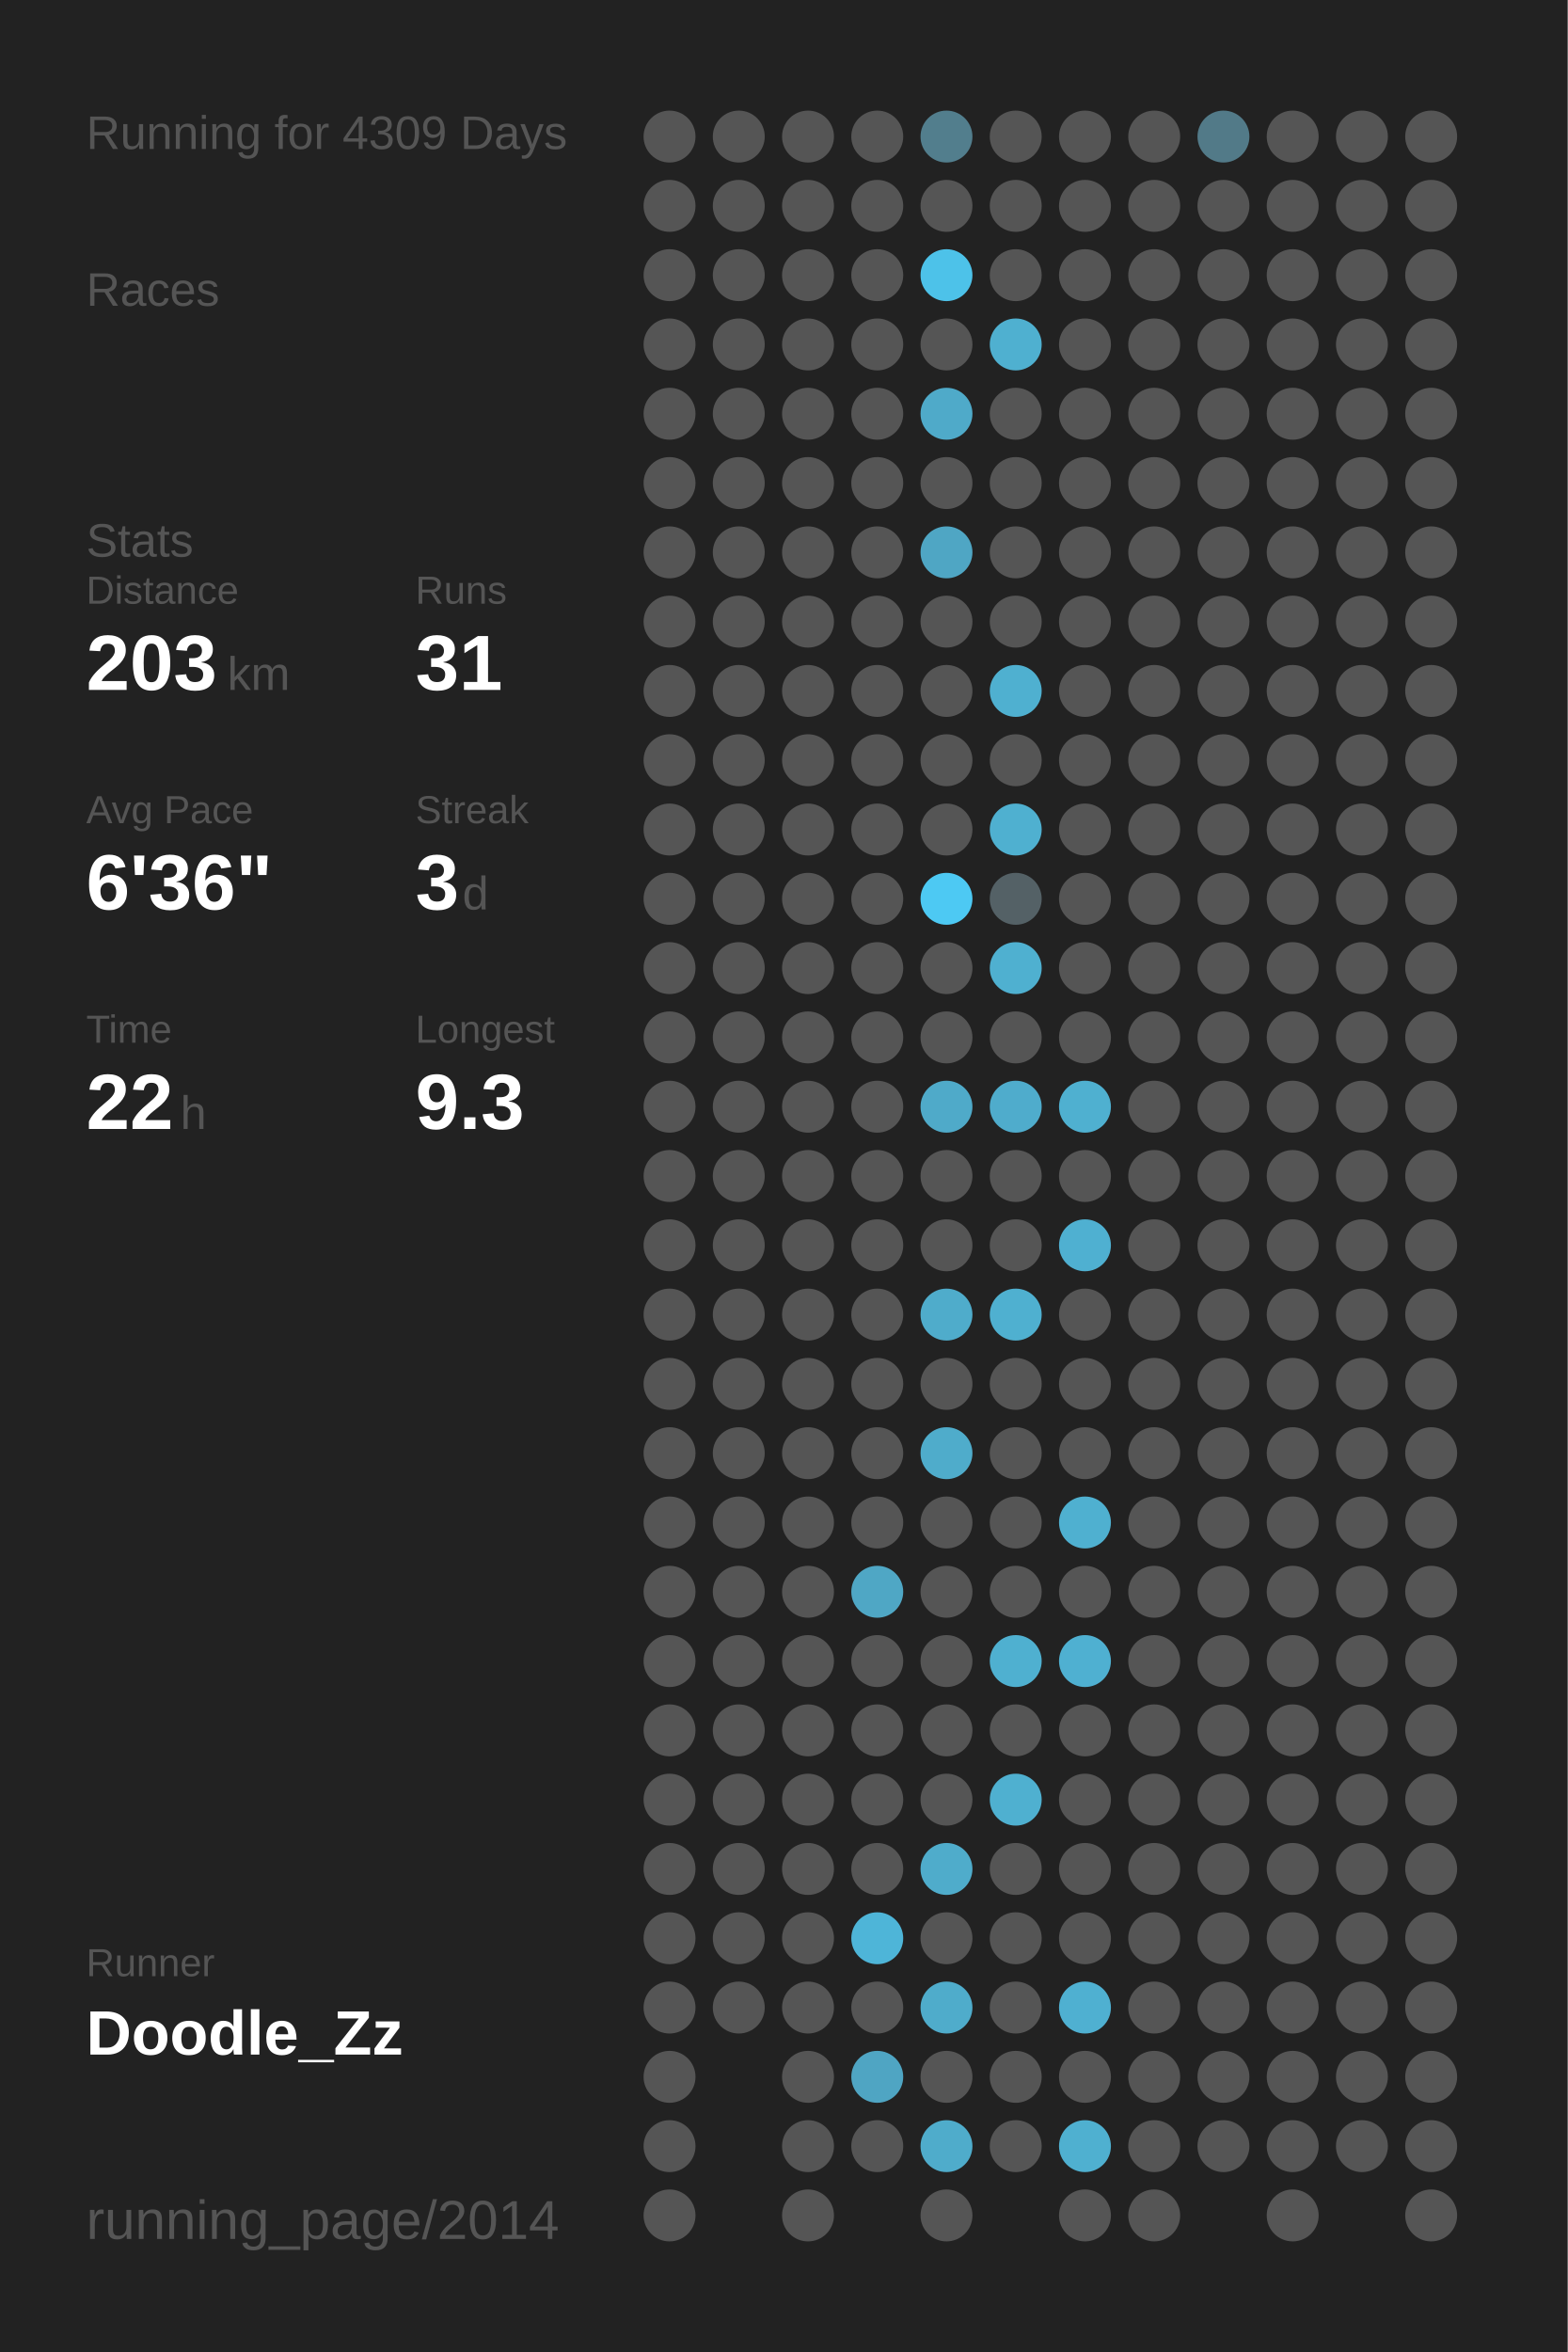
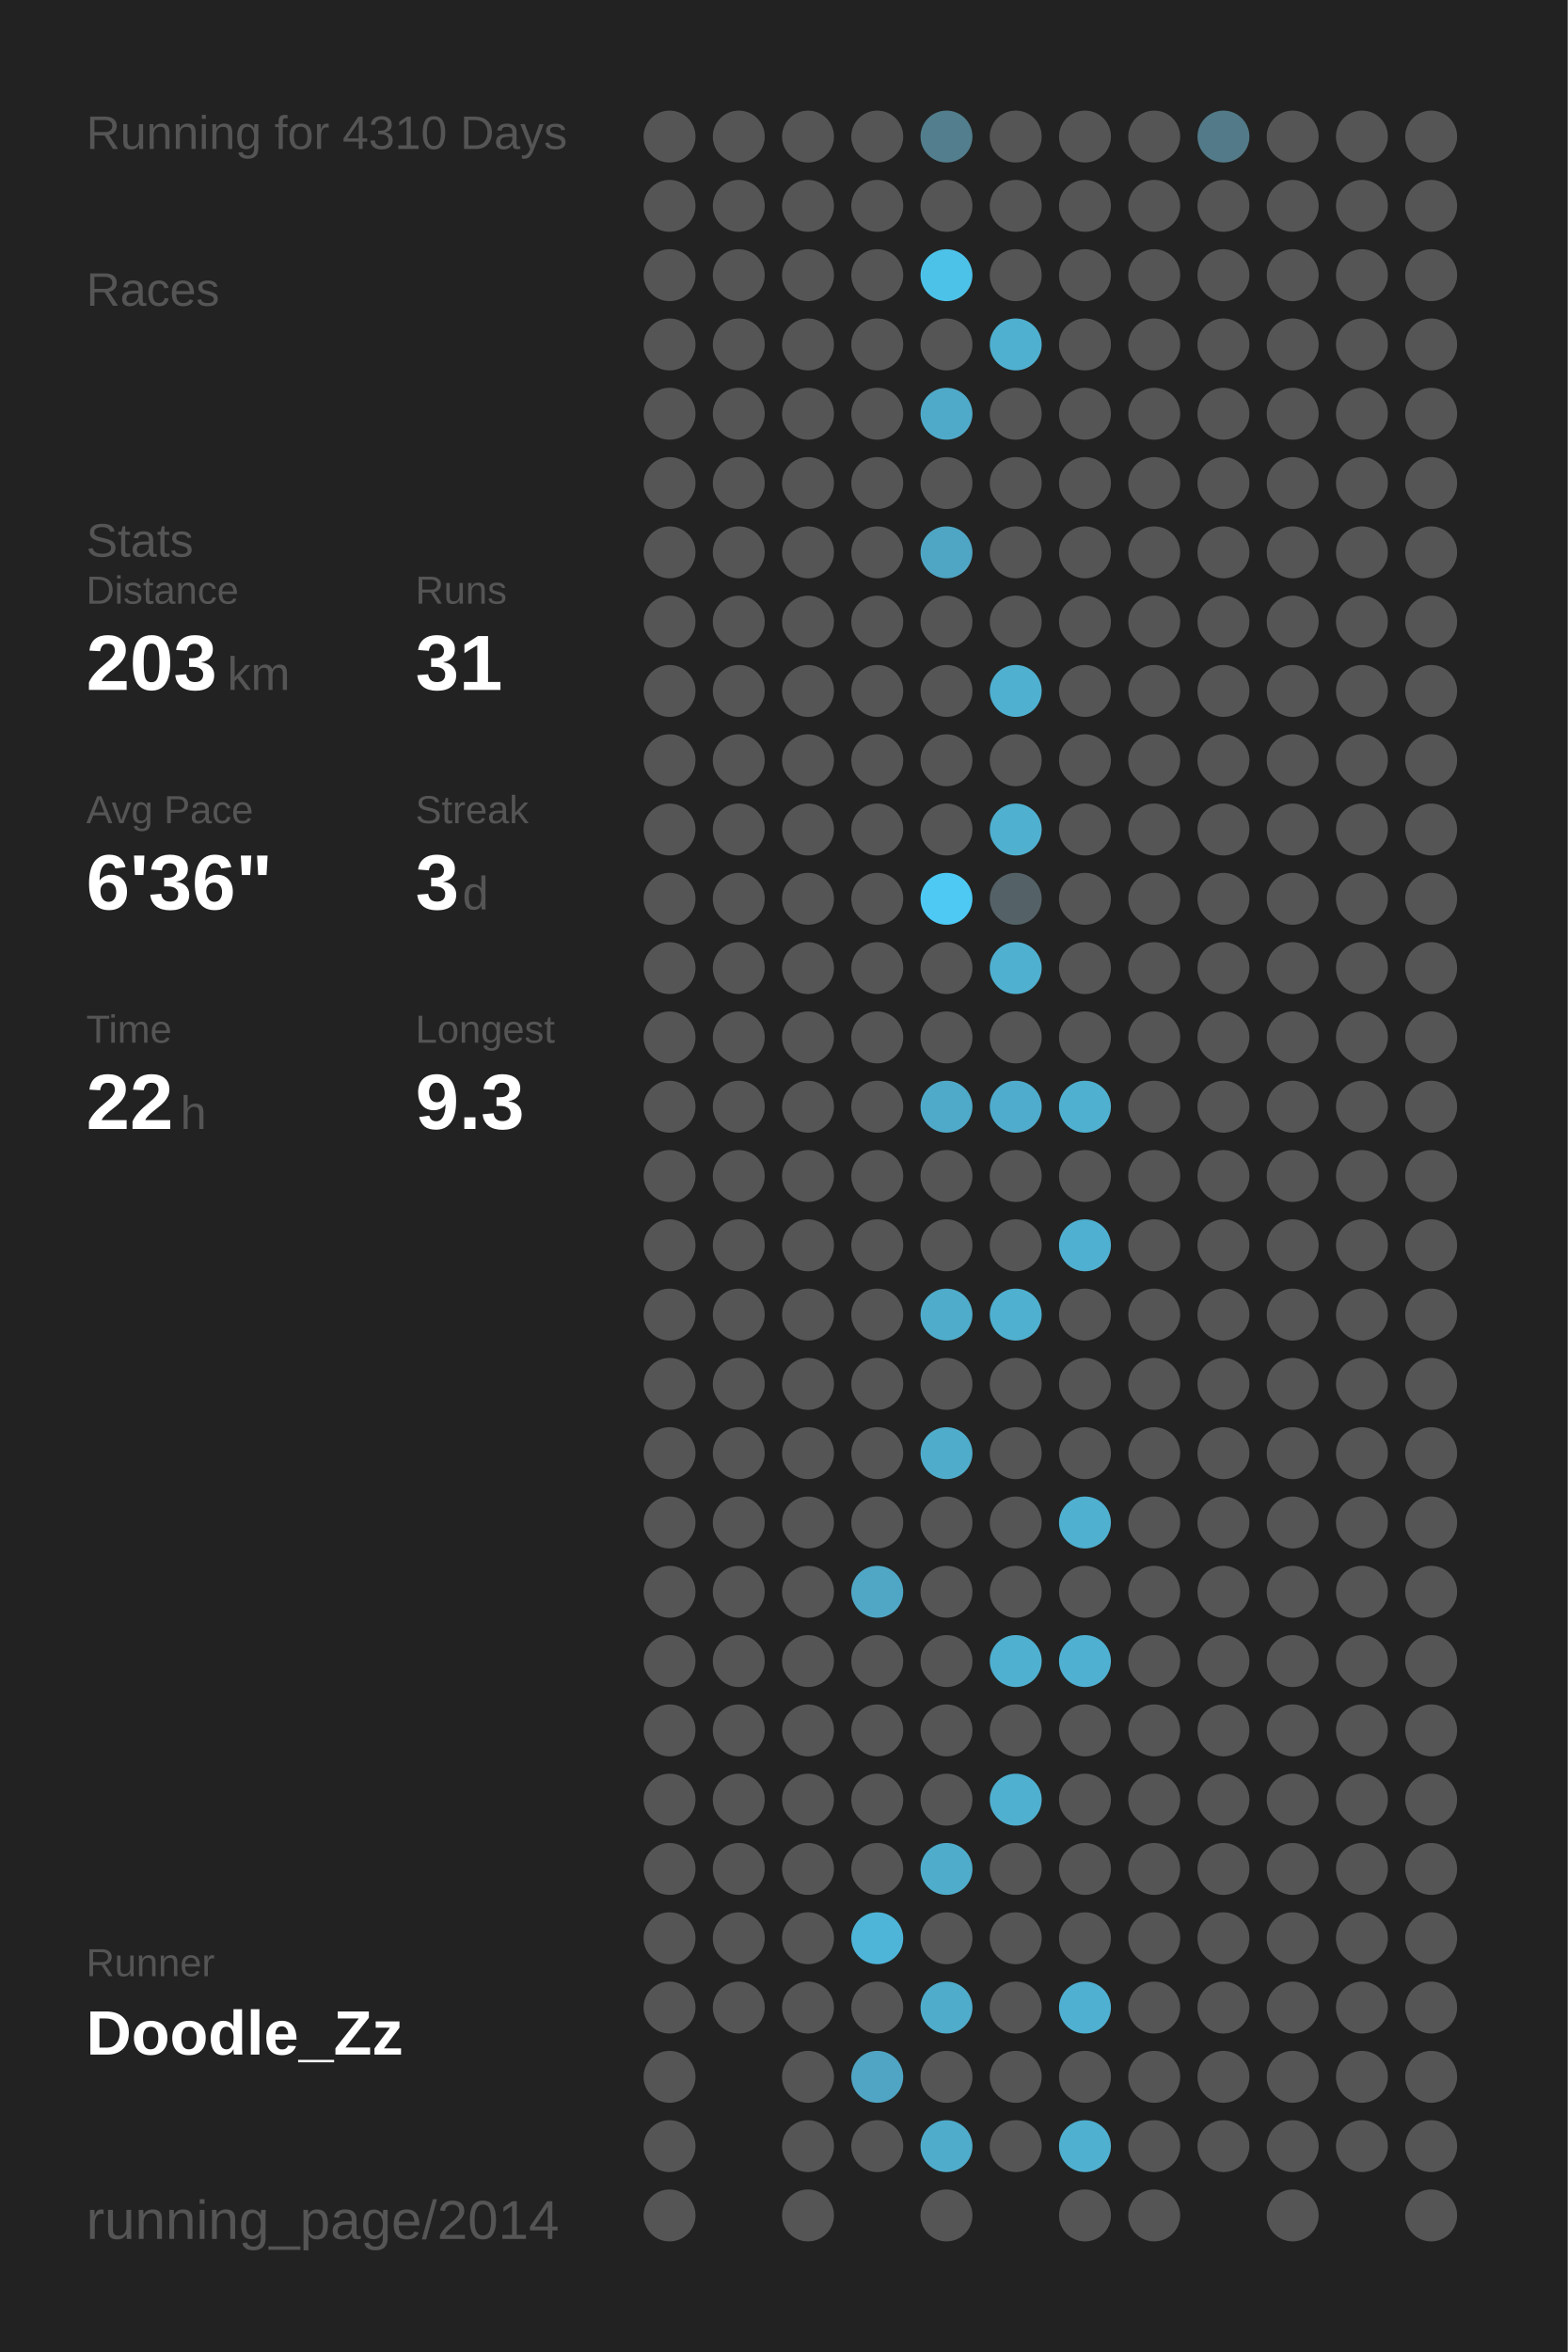
<svg xmlns="http://www.w3.org/2000/svg" baseProfile="full" height="300mm" version="1.1" viewBox="0,0,200,300" width="200mm">
  <defs />
  <rect fill="#222222" height="300" width="200" x="0" y="0" />
-   <text fill="#555555" style="font-size:6px; font-family:Arial;" x="11" y="19">Running for 4309 Days</text>
+   <text fill="#555555" style="font-size:6px; font-family:Arial;" x="11" y="19">Running for 4310 Days</text>
  <text fill="#555555" style="font-size:6px; font-family:Arial;" x="11" y="39">Races</text>
  <text fill="#555555" style="font-size:6px; font-family:Arial;" x="11" y="71">Stats</text>
  <text fill="#555555" style="font-size:5px; font-family:Arial;" x="11" y="77">Distance</text>
  <text fill="#FFFFFF" style="font-size:10px; font-family:Arial; font-weight:bold;" x="11" y="88">203</text>
  <text fill="#555555" style="font-size:6px; font-family:Arial;" x="29" y="88">km</text>
  <text fill="#555555" style="font-size:5px; font-family:Arial;" x="53" y="77">Runs</text>
  <text fill="#FFFFFF" style="font-size:10px; font-family:Arial; font-weight:bold;" x="53" y="88">31</text>
  <text fill="#555555" style="font-size:5px; font-family:Arial;" x="11" y="105">Avg Pace</text>
  <text fill="#FFFFFF" style="font-size:10px; font-family:Arial; font-weight:bold;" x="11" y="116">6'36"</text>
  <text fill="#555555" style="font-size:5px; font-family:Arial;" x="53" y="105">Streak</text>
  <text fill="#FFFFFF" style="font-size:10px; font-family:Arial; font-weight:bold;" x="53" y="116">3</text>
  <text fill="#555555" style="font-size:6px; font-family:Arial;" x="59" y="116">d</text>
  <text fill="#555555" style="font-size:5px; font-family:Arial;" x="11" y="133">Time</text>
  <text fill="#FFFFFF" style="font-size:10px; font-family:Arial; font-weight:bold;" x="11" y="144">22</text>
  <text fill="#555555" style="font-size:6px; font-family:Arial;" x="23" y="144">h</text>
  <text fill="#555555" style="font-size:5px; font-family:Arial;" x="53" y="133">Longest</text>
  <text fill="#FFFFFF" style="font-size:10px; font-family:Arial; font-weight:bold;" x="53" y="144">9.3</text>
  <text fill="#555555" style="font-size:5px; font-family:Arial;" x="11" y="252.065">Runner</text>
  <text fill="#FFFFFF" style="font-size:8px; font-family:Arial; font-weight:bold;" x="11" y="262.065">Doodle_Zz</text>
  <text fill="#555555" style="font-size:7px; font-family:Arial;" x="11" y="285.581">running_page/2014</text>
  <circle cx="85.417" cy="17.419" fill="#555555" r="3.312" />
  <circle cx="85.417" cy="26.258" fill="#555555" r="3.312" />
  <circle cx="85.417" cy="35.097" fill="#555555" r="3.312" />
  <circle cx="85.417" cy="43.935" fill="#555555" r="3.312" />
  <circle cx="85.417" cy="52.774" fill="#555555" r="3.312" />
  <circle cx="85.417" cy="61.613" fill="#555555" r="3.312" />
  <circle cx="85.417" cy="70.452" fill="#555555" r="3.312" />
  <circle cx="85.417" cy="79.29" fill="#555555" r="3.312" />
  <circle cx="85.417" cy="88.129" fill="#555555" r="3.312" />
  <circle cx="85.417" cy="96.968" fill="#555555" r="3.312" />
  <circle cx="85.417" cy="105.806" fill="#555555" r="3.312" />
  <circle cx="85.417" cy="114.645" fill="#555555" r="3.312" />
  <circle cx="85.417" cy="123.484" fill="#555555" r="3.312" />
  <circle cx="85.417" cy="132.323" fill="#555555" r="3.312" />
  <circle cx="85.417" cy="141.161" fill="#555555" r="3.312" />
  <circle cx="85.417" cy="150" fill="#555555" r="3.312" />
  <circle cx="85.417" cy="158.839" fill="#555555" r="3.312" />
  <circle cx="85.417" cy="167.677" fill="#555555" r="3.312" />
  <circle cx="85.417" cy="176.516" fill="#555555" r="3.312" />
  <circle cx="85.417" cy="185.355" fill="#555555" r="3.312" />
  <circle cx="85.417" cy="194.194" fill="#555555" r="3.312" />
  <circle cx="85.417" cy="203.032" fill="#555555" r="3.312" />
  <circle cx="85.417" cy="211.871" fill="#555555" r="3.312" />
  <circle cx="85.417" cy="220.71" fill="#555555" r="3.312" />
  <circle cx="85.417" cy="229.548" fill="#555555" r="3.312" />
  <circle cx="85.417" cy="238.387" fill="#555555" r="3.312" />
  <circle cx="85.417" cy="247.226" fill="#555555" r="3.312" />
  <circle cx="85.417" cy="256.065" fill="#555555" r="3.312" />
  <circle cx="85.417" cy="264.903" fill="#555555" r="3.312" />
  <circle cx="85.417" cy="273.742" fill="#555555" r="3.312" />
  <circle cx="85.417" cy="282.581" fill="#555555" r="3.312" />
  <circle cx="94.25" cy="17.419" fill="#555555" r="3.312" />
  <circle cx="94.25" cy="26.258" fill="#555555" r="3.312" />
  <circle cx="94.25" cy="35.097" fill="#555555" r="3.312" />
  <circle cx="94.25" cy="43.935" fill="#555555" r="3.312" />
  <circle cx="94.25" cy="52.774" fill="#555555" r="3.312" />
  <circle cx="94.25" cy="61.613" fill="#555555" r="3.312" />
  <circle cx="94.25" cy="70.452" fill="#555555" r="3.312" />
  <circle cx="94.25" cy="79.29" fill="#555555" r="3.312" />
  <circle cx="94.25" cy="88.129" fill="#555555" r="3.312" />
  <circle cx="94.25" cy="96.968" fill="#555555" r="3.312" />
  <circle cx="94.25" cy="105.806" fill="#555555" r="3.312" />
  <circle cx="94.25" cy="114.645" fill="#555555" r="3.312" />
  <circle cx="94.25" cy="123.484" fill="#555555" r="3.312" />
  <circle cx="94.25" cy="132.323" fill="#555555" r="3.312" />
  <circle cx="94.25" cy="141.161" fill="#555555" r="3.312" />
  <circle cx="94.25" cy="150" fill="#555555" r="3.312" />
  <circle cx="94.25" cy="158.839" fill="#555555" r="3.312" />
  <circle cx="94.25" cy="167.677" fill="#555555" r="3.312" />
  <circle cx="94.25" cy="176.516" fill="#555555" r="3.312" />
  <circle cx="94.25" cy="185.355" fill="#555555" r="3.312" />
  <circle cx="94.25" cy="194.194" fill="#555555" r="3.312" />
  <circle cx="94.25" cy="203.032" fill="#555555" r="3.312" />
  <circle cx="94.25" cy="211.871" fill="#555555" r="3.312" />
  <circle cx="94.25" cy="220.71" fill="#555555" r="3.312" />
  <circle cx="94.25" cy="229.548" fill="#555555" r="3.312" />
  <circle cx="94.25" cy="238.387" fill="#555555" r="3.312" />
  <circle cx="94.25" cy="247.226" fill="#555555" r="3.312" />
  <circle cx="94.25" cy="256.065" fill="#555555" r="3.312" />
  <circle cx="103.083" cy="17.419" fill="#555555" r="3.312" />
  <circle cx="103.083" cy="26.258" fill="#555555" r="3.312" />
  <circle cx="103.083" cy="35.097" fill="#555555" r="3.312" />
  <circle cx="103.083" cy="43.935" fill="#555555" r="3.312" />
  <circle cx="103.083" cy="52.774" fill="#555555" r="3.312" />
  <circle cx="103.083" cy="61.613" fill="#555555" r="3.312" />
  <circle cx="103.083" cy="70.452" fill="#555555" r="3.312" />
  <circle cx="103.083" cy="79.29" fill="#555555" r="3.312" />
  <circle cx="103.083" cy="88.129" fill="#555555" r="3.312" />
  <circle cx="103.083" cy="96.968" fill="#555555" r="3.312" />
  <circle cx="103.083" cy="105.806" fill="#555555" r="3.312" />
  <circle cx="103.083" cy="114.645" fill="#555555" r="3.312" />
  <circle cx="103.083" cy="123.484" fill="#555555" r="3.312" />
  <circle cx="103.083" cy="132.323" fill="#555555" r="3.312" />
  <circle cx="103.083" cy="141.161" fill="#555555" r="3.312" />
  <circle cx="103.083" cy="150" fill="#555555" r="3.312" />
  <circle cx="103.083" cy="158.839" fill="#555555" r="3.312" />
  <circle cx="103.083" cy="167.677" fill="#555555" r="3.312" />
  <circle cx="103.083" cy="176.516" fill="#555555" r="3.312" />
  <circle cx="103.083" cy="185.355" fill="#555555" r="3.312" />
  <circle cx="103.083" cy="194.194" fill="#555555" r="3.312" />
  <circle cx="103.083" cy="203.032" fill="#555555" r="3.312" />
  <circle cx="103.083" cy="211.871" fill="#555555" r="3.312" />
  <circle cx="103.083" cy="220.71" fill="#555555" r="3.312" />
  <circle cx="103.083" cy="229.548" fill="#555555" r="3.312" />
  <circle cx="103.083" cy="238.387" fill="#555555" r="3.312" />
  <circle cx="103.083" cy="247.226" fill="#555555" r="3.312" />
  <circle cx="103.083" cy="256.065" fill="#555555" r="3.312" />
  <circle cx="103.083" cy="264.903" fill="#555555" r="3.312" />
  <circle cx="103.083" cy="273.742" fill="#555555" r="3.312" />
  <circle cx="103.083" cy="282.581" fill="#555555" r="3.312" />
  <circle cx="111.917" cy="17.419" fill="#555555" r="3.312" />
  <circle cx="111.917" cy="26.258" fill="#555555" r="3.312" />
  <circle cx="111.917" cy="35.097" fill="#555555" r="3.312" />
  <circle cx="111.917" cy="43.935" fill="#555555" r="3.312" />
  <circle cx="111.917" cy="52.774" fill="#555555" r="3.312" />
  <circle cx="111.917" cy="61.613" fill="#555555" r="3.312" />
  <circle cx="111.917" cy="70.452" fill="#555555" r="3.312" />
  <circle cx="111.917" cy="79.29" fill="#555555" r="3.312" />
  <circle cx="111.917" cy="88.129" fill="#555555" r="3.312" />
  <circle cx="111.917" cy="96.968" fill="#555555" r="3.312" />
  <circle cx="111.917" cy="105.806" fill="#555555" r="3.312" />
  <circle cx="111.917" cy="114.645" fill="#555555" r="3.312" />
  <circle cx="111.917" cy="123.484" fill="#555555" r="3.312" />
  <circle cx="111.917" cy="132.323" fill="#555555" r="3.312" />
  <circle cx="111.917" cy="141.161" fill="#555555" r="3.312" />
  <circle cx="111.917" cy="150" fill="#555555" r="3.312" />
  <circle cx="111.917" cy="158.839" fill="#555555" r="3.312" />
  <circle cx="111.917" cy="167.677" fill="#555555" r="3.312" />
  <circle cx="111.917" cy="176.516" fill="#555555" r="3.312" />
  <circle cx="111.917" cy="185.355" fill="#555555" r="3.312" />
  <circle cx="111.917" cy="194.194" fill="#555555" r="3.312" />
  <circle cx="111.917" cy="203.032" fill="#4fa7c5" r="3.312" />
  <circle cx="111.917" cy="211.871" fill="#555555" r="3.312" />
  <circle cx="111.917" cy="220.71" fill="#555555" r="3.312" />
  <circle cx="111.917" cy="229.548" fill="#555555" r="3.312" />
  <circle cx="111.917" cy="238.387" fill="#555555" r="3.312" />
  <circle cx="111.917" cy="247.226" fill="#4eb5d8" r="3.312" />
  <circle cx="111.917" cy="256.065" fill="#555555" r="3.312" />
  <circle cx="111.917" cy="264.903" fill="#4fa5c3" r="3.312" />
  <circle cx="111.917" cy="273.742" fill="#555555" r="3.312" />
  <circle cx="120.75" cy="17.419" fill="#527e8d" r="3.312" />
  <circle cx="120.75" cy="26.258" fill="#555555" r="3.312" />
  <circle cx="120.75" cy="35.097" fill="#4dc2e9" r="3.312" />
  <circle cx="120.75" cy="43.935" fill="#555555" r="3.312" />
  <circle cx="120.75" cy="52.774" fill="#4faac9" r="3.312" />
  <circle cx="120.75" cy="61.613" fill="#555555" r="3.312" />
  <circle cx="120.75" cy="70.452" fill="#4fa6c4" r="3.312" />
  <circle cx="120.75" cy="79.29" fill="#555555" r="3.312" />
  <circle cx="120.75" cy="88.129" fill="#555555" r="3.312" />
  <circle cx="120.75" cy="96.968" fill="#555555" r="3.312" />
  <circle cx="120.75" cy="105.806" fill="#555555" r="3.312" />
  <circle cx="120.75" cy="114.645" fill="#4dc9f3" r="3.312" />
  <circle cx="120.75" cy="123.484" fill="#555555" r="3.312" />
  <circle cx="120.75" cy="132.323" fill="#555555" r="3.312" />
  <circle cx="120.75" cy="141.161" fill="#4faac9" r="3.312" />
  <circle cx="120.75" cy="150" fill="#555555" r="3.312" />
  <circle cx="120.75" cy="158.839" fill="#555555" r="3.312" />
  <circle cx="120.75" cy="167.677" fill="#4faccb" r="3.312" />
  <circle cx="120.75" cy="176.516" fill="#555555" r="3.312" />
  <circle cx="120.75" cy="185.355" fill="#4faccb" r="3.312" />
  <circle cx="120.75" cy="194.194" fill="#555555" r="3.312" />
  <circle cx="120.75" cy="203.032" fill="#555555" r="3.312" />
  <circle cx="120.75" cy="211.871" fill="#555555" r="3.312" />
  <circle cx="120.75" cy="220.71" fill="#555555" r="3.312" />
  <circle cx="120.75" cy="229.548" fill="#555555" r="3.312" />
  <circle cx="120.75" cy="238.387" fill="#4faccb" r="3.312" />
  <circle cx="120.75" cy="247.226" fill="#555555" r="3.312" />
  <circle cx="120.75" cy="256.065" fill="#4faccb" r="3.312" />
  <circle cx="120.75" cy="264.903" fill="#555555" r="3.312" />
  <circle cx="120.75" cy="273.742" fill="#4faccb" r="3.312" />
  <circle cx="120.75" cy="282.581" fill="#555555" r="3.312" />
  <circle cx="129.583" cy="17.419" fill="#555555" r="3.312" />
  <circle cx="129.583" cy="26.258" fill="#555555" r="3.312" />
  <circle cx="129.583" cy="35.097" fill="#555555" r="3.312" />
  <circle cx="129.583" cy="43.935" fill="#4fb0d0" r="3.312" />
  <circle cx="129.583" cy="52.774" fill="#555555" r="3.312" />
  <circle cx="129.583" cy="61.613" fill="#555555" r="3.312" />
  <circle cx="129.583" cy="70.452" fill="#555555" r="3.312" />
  <circle cx="129.583" cy="79.29" fill="#555555" r="3.312" />
  <circle cx="129.583" cy="88.129" fill="#4fb0d0" r="3.312" />
  <circle cx="129.583" cy="96.968" fill="#555555" r="3.312" />
  <circle cx="129.583" cy="105.806" fill="#4fb0d0" r="3.312" />
  <circle cx="129.583" cy="114.645" fill="#546166" r="3.312" />
  <circle cx="129.583" cy="123.484" fill="#4fb0d0" r="3.312" />
  <circle cx="129.583" cy="132.323" fill="#555555" r="3.312" />
  <circle cx="129.583" cy="141.161" fill="#4faccc" r="3.312" />
  <circle cx="129.583" cy="150" fill="#555555" r="3.312" />
  <circle cx="129.583" cy="158.839" fill="#555555" r="3.312" />
  <circle cx="129.583" cy="167.677" fill="#4fb0d0" r="3.312" />
  <circle cx="129.583" cy="176.516" fill="#555555" r="3.312" />
  <circle cx="129.583" cy="185.355" fill="#555555" r="3.312" />
  <circle cx="129.583" cy="194.194" fill="#555555" r="3.312" />
  <circle cx="129.583" cy="203.032" fill="#555555" r="3.312" />
  <circle cx="129.583" cy="211.871" fill="#4fb0d0" r="3.312" />
  <circle cx="129.583" cy="220.71" fill="#555555" r="3.312" />
  <circle cx="129.583" cy="229.548" fill="#4fb0d0" r="3.312" />
  <circle cx="129.583" cy="238.387" fill="#555555" r="3.312" />
  <circle cx="129.583" cy="247.226" fill="#555555" r="3.312" />
  <circle cx="129.583" cy="256.065" fill="#555555" r="3.312" />
  <circle cx="129.583" cy="264.903" fill="#555555" r="3.312" />
  <circle cx="129.583" cy="273.742" fill="#555555" r="3.312" />
  <circle cx="138.417" cy="17.419" fill="#555555" r="3.312" />
  <circle cx="138.417" cy="26.258" fill="#555555" r="3.312" />
  <circle cx="138.417" cy="35.097" fill="#555555" r="3.312" />
  <circle cx="138.417" cy="43.935" fill="#555555" r="3.312" />
  <circle cx="138.417" cy="52.774" fill="#555555" r="3.312" />
  <circle cx="138.417" cy="61.613" fill="#555555" r="3.312" />
  <circle cx="138.417" cy="70.452" fill="#555555" r="3.312" />
  <circle cx="138.417" cy="79.29" fill="#555555" r="3.312" />
  <circle cx="138.417" cy="88.129" fill="#555555" r="3.312" />
  <circle cx="138.417" cy="96.968" fill="#555555" r="3.312" />
  <circle cx="138.417" cy="105.806" fill="#555555" r="3.312" />
  <circle cx="138.417" cy="114.645" fill="#555555" r="3.312" />
  <circle cx="138.417" cy="123.484" fill="#555555" r="3.312" />
  <circle cx="138.417" cy="132.323" fill="#555555" r="3.312" />
  <circle cx="138.417" cy="141.161" fill="#4fb0d0" r="3.312" />
  <circle cx="138.417" cy="150" fill="#555555" r="3.312" />
  <circle cx="138.417" cy="158.839" fill="#4fb0d1" r="3.312" />
  <circle cx="138.417" cy="167.677" fill="#555555" r="3.312" />
  <circle cx="138.417" cy="176.516" fill="#555555" r="3.312" />
  <circle cx="138.417" cy="185.355" fill="#555555" r="3.312" />
  <circle cx="138.417" cy="194.194" fill="#4fb0d0" r="3.312" />
  <circle cx="138.417" cy="203.032" fill="#555555" r="3.312" />
  <circle cx="138.417" cy="211.871" fill="#4fb0d1" r="3.312" />
  <circle cx="138.417" cy="220.71" fill="#555555" r="3.312" />
  <circle cx="138.417" cy="229.548" fill="#555555" r="3.312" />
  <circle cx="138.417" cy="238.387" fill="#555555" r="3.312" />
  <circle cx="138.417" cy="247.226" fill="#555555" r="3.312" />
  <circle cx="138.417" cy="256.065" fill="#4fb0d1" r="3.312" />
  <circle cx="138.417" cy="264.903" fill="#555555" r="3.312" />
  <circle cx="138.417" cy="273.742" fill="#4fb0d0" r="3.312" />
  <circle cx="138.417" cy="282.581" fill="#555555" r="3.312" />
  <circle cx="147.25" cy="17.419" fill="#555555" r="3.312" />
  <circle cx="147.25" cy="26.258" fill="#555555" r="3.312" />
  <circle cx="147.25" cy="35.097" fill="#555555" r="3.312" />
  <circle cx="147.25" cy="43.935" fill="#555555" r="3.312" />
  <circle cx="147.25" cy="52.774" fill="#555555" r="3.312" />
  <circle cx="147.25" cy="61.613" fill="#555555" r="3.312" />
  <circle cx="147.25" cy="70.452" fill="#555555" r="3.312" />
  <circle cx="147.25" cy="79.29" fill="#555555" r="3.312" />
  <circle cx="147.25" cy="88.129" fill="#555555" r="3.312" />
  <circle cx="147.25" cy="96.968" fill="#555555" r="3.312" />
  <circle cx="147.25" cy="105.806" fill="#555555" r="3.312" />
  <circle cx="147.25" cy="114.645" fill="#555555" r="3.312" />
  <circle cx="147.25" cy="123.484" fill="#555555" r="3.312" />
  <circle cx="147.25" cy="132.323" fill="#555555" r="3.312" />
  <circle cx="147.25" cy="141.161" fill="#555555" r="3.312" />
  <circle cx="147.25" cy="150" fill="#555555" r="3.312" />
  <circle cx="147.25" cy="158.839" fill="#555555" r="3.312" />
  <circle cx="147.25" cy="167.677" fill="#555555" r="3.312" />
  <circle cx="147.25" cy="176.516" fill="#555555" r="3.312" />
  <circle cx="147.25" cy="185.355" fill="#555555" r="3.312" />
  <circle cx="147.25" cy="194.194" fill="#555555" r="3.312" />
  <circle cx="147.25" cy="203.032" fill="#555555" r="3.312" />
  <circle cx="147.25" cy="211.871" fill="#555555" r="3.312" />
  <circle cx="147.25" cy="220.71" fill="#555555" r="3.312" />
  <circle cx="147.25" cy="229.548" fill="#555555" r="3.312" />
  <circle cx="147.25" cy="238.387" fill="#555555" r="3.312" />
  <circle cx="147.25" cy="247.226" fill="#555555" r="3.312" />
  <circle cx="147.25" cy="256.065" fill="#555555" r="3.312" />
  <circle cx="147.25" cy="264.903" fill="#555555" r="3.312" />
  <circle cx="147.25" cy="273.742" fill="#555555" r="3.312" />
  <circle cx="147.25" cy="282.581" fill="#555555" r="3.312" />
  <circle cx="156.083" cy="17.419" fill="#527a88" r="3.312" />
  <circle cx="156.083" cy="26.258" fill="#555555" r="3.312" />
  <circle cx="156.083" cy="35.097" fill="#555555" r="3.312" />
  <circle cx="156.083" cy="43.935" fill="#555555" r="3.312" />
  <circle cx="156.083" cy="52.774" fill="#555555" r="3.312" />
  <circle cx="156.083" cy="61.613" fill="#555555" r="3.312" />
  <circle cx="156.083" cy="70.452" fill="#555555" r="3.312" />
  <circle cx="156.083" cy="79.29" fill="#555555" r="3.312" />
  <circle cx="156.083" cy="88.129" fill="#555555" r="3.312" />
  <circle cx="156.083" cy="96.968" fill="#555555" r="3.312" />
  <circle cx="156.083" cy="105.806" fill="#555555" r="3.312" />
  <circle cx="156.083" cy="114.645" fill="#555555" r="3.312" />
  <circle cx="156.083" cy="123.484" fill="#555555" r="3.312" />
  <circle cx="156.083" cy="132.323" fill="#555555" r="3.312" />
  <circle cx="156.083" cy="141.161" fill="#555555" r="3.312" />
  <circle cx="156.083" cy="150" fill="#555555" r="3.312" />
  <circle cx="156.083" cy="158.839" fill="#555555" r="3.312" />
  <circle cx="156.083" cy="167.677" fill="#555555" r="3.312" />
  <circle cx="156.083" cy="176.516" fill="#555555" r="3.312" />
  <circle cx="156.083" cy="185.355" fill="#555555" r="3.312" />
  <circle cx="156.083" cy="194.194" fill="#555555" r="3.312" />
  <circle cx="156.083" cy="203.032" fill="#555555" r="3.312" />
  <circle cx="156.083" cy="211.871" fill="#555555" r="3.312" />
  <circle cx="156.083" cy="220.71" fill="#555555" r="3.312" />
  <circle cx="156.083" cy="229.548" fill="#555555" r="3.312" />
  <circle cx="156.083" cy="238.387" fill="#555555" r="3.312" />
  <circle cx="156.083" cy="247.226" fill="#555555" r="3.312" />
  <circle cx="156.083" cy="256.065" fill="#555555" r="3.312" />
  <circle cx="156.083" cy="264.903" fill="#555555" r="3.312" />
  <circle cx="156.083" cy="273.742" fill="#555555" r="3.312" />
  <circle cx="164.917" cy="17.419" fill="#555555" r="3.312" />
  <circle cx="164.917" cy="26.258" fill="#555555" r="3.312" />
  <circle cx="164.917" cy="35.097" fill="#555555" r="3.312" />
  <circle cx="164.917" cy="43.935" fill="#555555" r="3.312" />
  <circle cx="164.917" cy="52.774" fill="#555555" r="3.312" />
  <circle cx="164.917" cy="61.613" fill="#555555" r="3.312" />
  <circle cx="164.917" cy="70.452" fill="#555555" r="3.312" />
  <circle cx="164.917" cy="79.29" fill="#555555" r="3.312" />
  <circle cx="164.917" cy="88.129" fill="#555555" r="3.312" />
  <circle cx="164.917" cy="96.968" fill="#555555" r="3.312" />
  <circle cx="164.917" cy="105.806" fill="#555555" r="3.312" />
  <circle cx="164.917" cy="114.645" fill="#555555" r="3.312" />
  <circle cx="164.917" cy="123.484" fill="#555555" r="3.312" />
  <circle cx="164.917" cy="132.323" fill="#555555" r="3.312" />
  <circle cx="164.917" cy="141.161" fill="#555555" r="3.312" />
  <circle cx="164.917" cy="150" fill="#555555" r="3.312" />
  <circle cx="164.917" cy="158.839" fill="#555555" r="3.312" />
  <circle cx="164.917" cy="167.677" fill="#555555" r="3.312" />
  <circle cx="164.917" cy="176.516" fill="#555555" r="3.312" />
  <circle cx="164.917" cy="185.355" fill="#555555" r="3.312" />
  <circle cx="164.917" cy="194.194" fill="#555555" r="3.312" />
  <circle cx="164.917" cy="203.032" fill="#555555" r="3.312" />
  <circle cx="164.917" cy="211.871" fill="#555555" r="3.312" />
  <circle cx="164.917" cy="220.71" fill="#555555" r="3.312" />
  <circle cx="164.917" cy="229.548" fill="#555555" r="3.312" />
  <circle cx="164.917" cy="238.387" fill="#555555" r="3.312" />
  <circle cx="164.917" cy="247.226" fill="#555555" r="3.312" />
  <circle cx="164.917" cy="256.065" fill="#555555" r="3.312" />
  <circle cx="164.917" cy="264.903" fill="#555555" r="3.312" />
  <circle cx="164.917" cy="273.742" fill="#555555" r="3.312" />
  <circle cx="164.917" cy="282.581" fill="#555555" r="3.312" />
  <circle cx="173.75" cy="17.419" fill="#555555" r="3.312" />
  <circle cx="173.75" cy="26.258" fill="#555555" r="3.312" />
  <circle cx="173.75" cy="35.097" fill="#555555" r="3.312" />
  <circle cx="173.75" cy="43.935" fill="#555555" r="3.312" />
  <circle cx="173.75" cy="52.774" fill="#555555" r="3.312" />
  <circle cx="173.75" cy="61.613" fill="#555555" r="3.312" />
  <circle cx="173.75" cy="70.452" fill="#555555" r="3.312" />
  <circle cx="173.75" cy="79.29" fill="#555555" r="3.312" />
  <circle cx="173.75" cy="88.129" fill="#555555" r="3.312" />
  <circle cx="173.75" cy="96.968" fill="#555555" r="3.312" />
  <circle cx="173.75" cy="105.806" fill="#555555" r="3.312" />
  <circle cx="173.75" cy="114.645" fill="#555555" r="3.312" />
  <circle cx="173.75" cy="123.484" fill="#555555" r="3.312" />
  <circle cx="173.75" cy="132.323" fill="#555555" r="3.312" />
  <circle cx="173.75" cy="141.161" fill="#555555" r="3.312" />
  <circle cx="173.75" cy="150" fill="#555555" r="3.312" />
  <circle cx="173.75" cy="158.839" fill="#555555" r="3.312" />
  <circle cx="173.75" cy="167.677" fill="#555555" r="3.312" />
  <circle cx="173.75" cy="176.516" fill="#555555" r="3.312" />
  <circle cx="173.75" cy="185.355" fill="#555555" r="3.312" />
  <circle cx="173.75" cy="194.194" fill="#555555" r="3.312" />
  <circle cx="173.75" cy="203.032" fill="#555555" r="3.312" />
  <circle cx="173.75" cy="211.871" fill="#555555" r="3.312" />
  <circle cx="173.75" cy="220.71" fill="#555555" r="3.312" />
  <circle cx="173.75" cy="229.548" fill="#555555" r="3.312" />
  <circle cx="173.75" cy="238.387" fill="#555555" r="3.312" />
  <circle cx="173.75" cy="247.226" fill="#555555" r="3.312" />
  <circle cx="173.75" cy="256.065" fill="#555555" r="3.312" />
  <circle cx="173.75" cy="264.903" fill="#555555" r="3.312" />
  <circle cx="173.75" cy="273.742" fill="#555555" r="3.312" />
  <circle cx="182.583" cy="17.419" fill="#555555" r="3.312" />
  <circle cx="182.583" cy="26.258" fill="#555555" r="3.312" />
  <circle cx="182.583" cy="35.097" fill="#555555" r="3.312" />
  <circle cx="182.583" cy="43.935" fill="#555555" r="3.312" />
  <circle cx="182.583" cy="52.774" fill="#555555" r="3.312" />
  <circle cx="182.583" cy="61.613" fill="#555555" r="3.312" />
  <circle cx="182.583" cy="70.452" fill="#555555" r="3.312" />
  <circle cx="182.583" cy="79.29" fill="#555555" r="3.312" />
  <circle cx="182.583" cy="88.129" fill="#555555" r="3.312" />
  <circle cx="182.583" cy="96.968" fill="#555555" r="3.312" />
  <circle cx="182.583" cy="105.806" fill="#555555" r="3.312" />
  <circle cx="182.583" cy="114.645" fill="#555555" r="3.312" />
  <circle cx="182.583" cy="123.484" fill="#555555" r="3.312" />
  <circle cx="182.583" cy="132.323" fill="#555555" r="3.312" />
  <circle cx="182.583" cy="141.161" fill="#555555" r="3.312" />
  <circle cx="182.583" cy="150" fill="#555555" r="3.312" />
  <circle cx="182.583" cy="158.839" fill="#555555" r="3.312" />
  <circle cx="182.583" cy="167.677" fill="#555555" r="3.312" />
  <circle cx="182.583" cy="176.516" fill="#555555" r="3.312" />
  <circle cx="182.583" cy="185.355" fill="#555555" r="3.312" />
  <circle cx="182.583" cy="194.194" fill="#555555" r="3.312" />
  <circle cx="182.583" cy="203.032" fill="#555555" r="3.312" />
  <circle cx="182.583" cy="211.871" fill="#555555" r="3.312" />
  <circle cx="182.583" cy="220.71" fill="#555555" r="3.312" />
  <circle cx="182.583" cy="229.548" fill="#555555" r="3.312" />
  <circle cx="182.583" cy="238.387" fill="#555555" r="3.312" />
  <circle cx="182.583" cy="247.226" fill="#555555" r="3.312" />
  <circle cx="182.583" cy="256.065" fill="#555555" r="3.312" />
  <circle cx="182.583" cy="264.903" fill="#555555" r="3.312" />
  <circle cx="182.583" cy="273.742" fill="#555555" r="3.312" />
  <circle cx="182.583" cy="282.581" fill="#555555" r="3.312" />
</svg>
